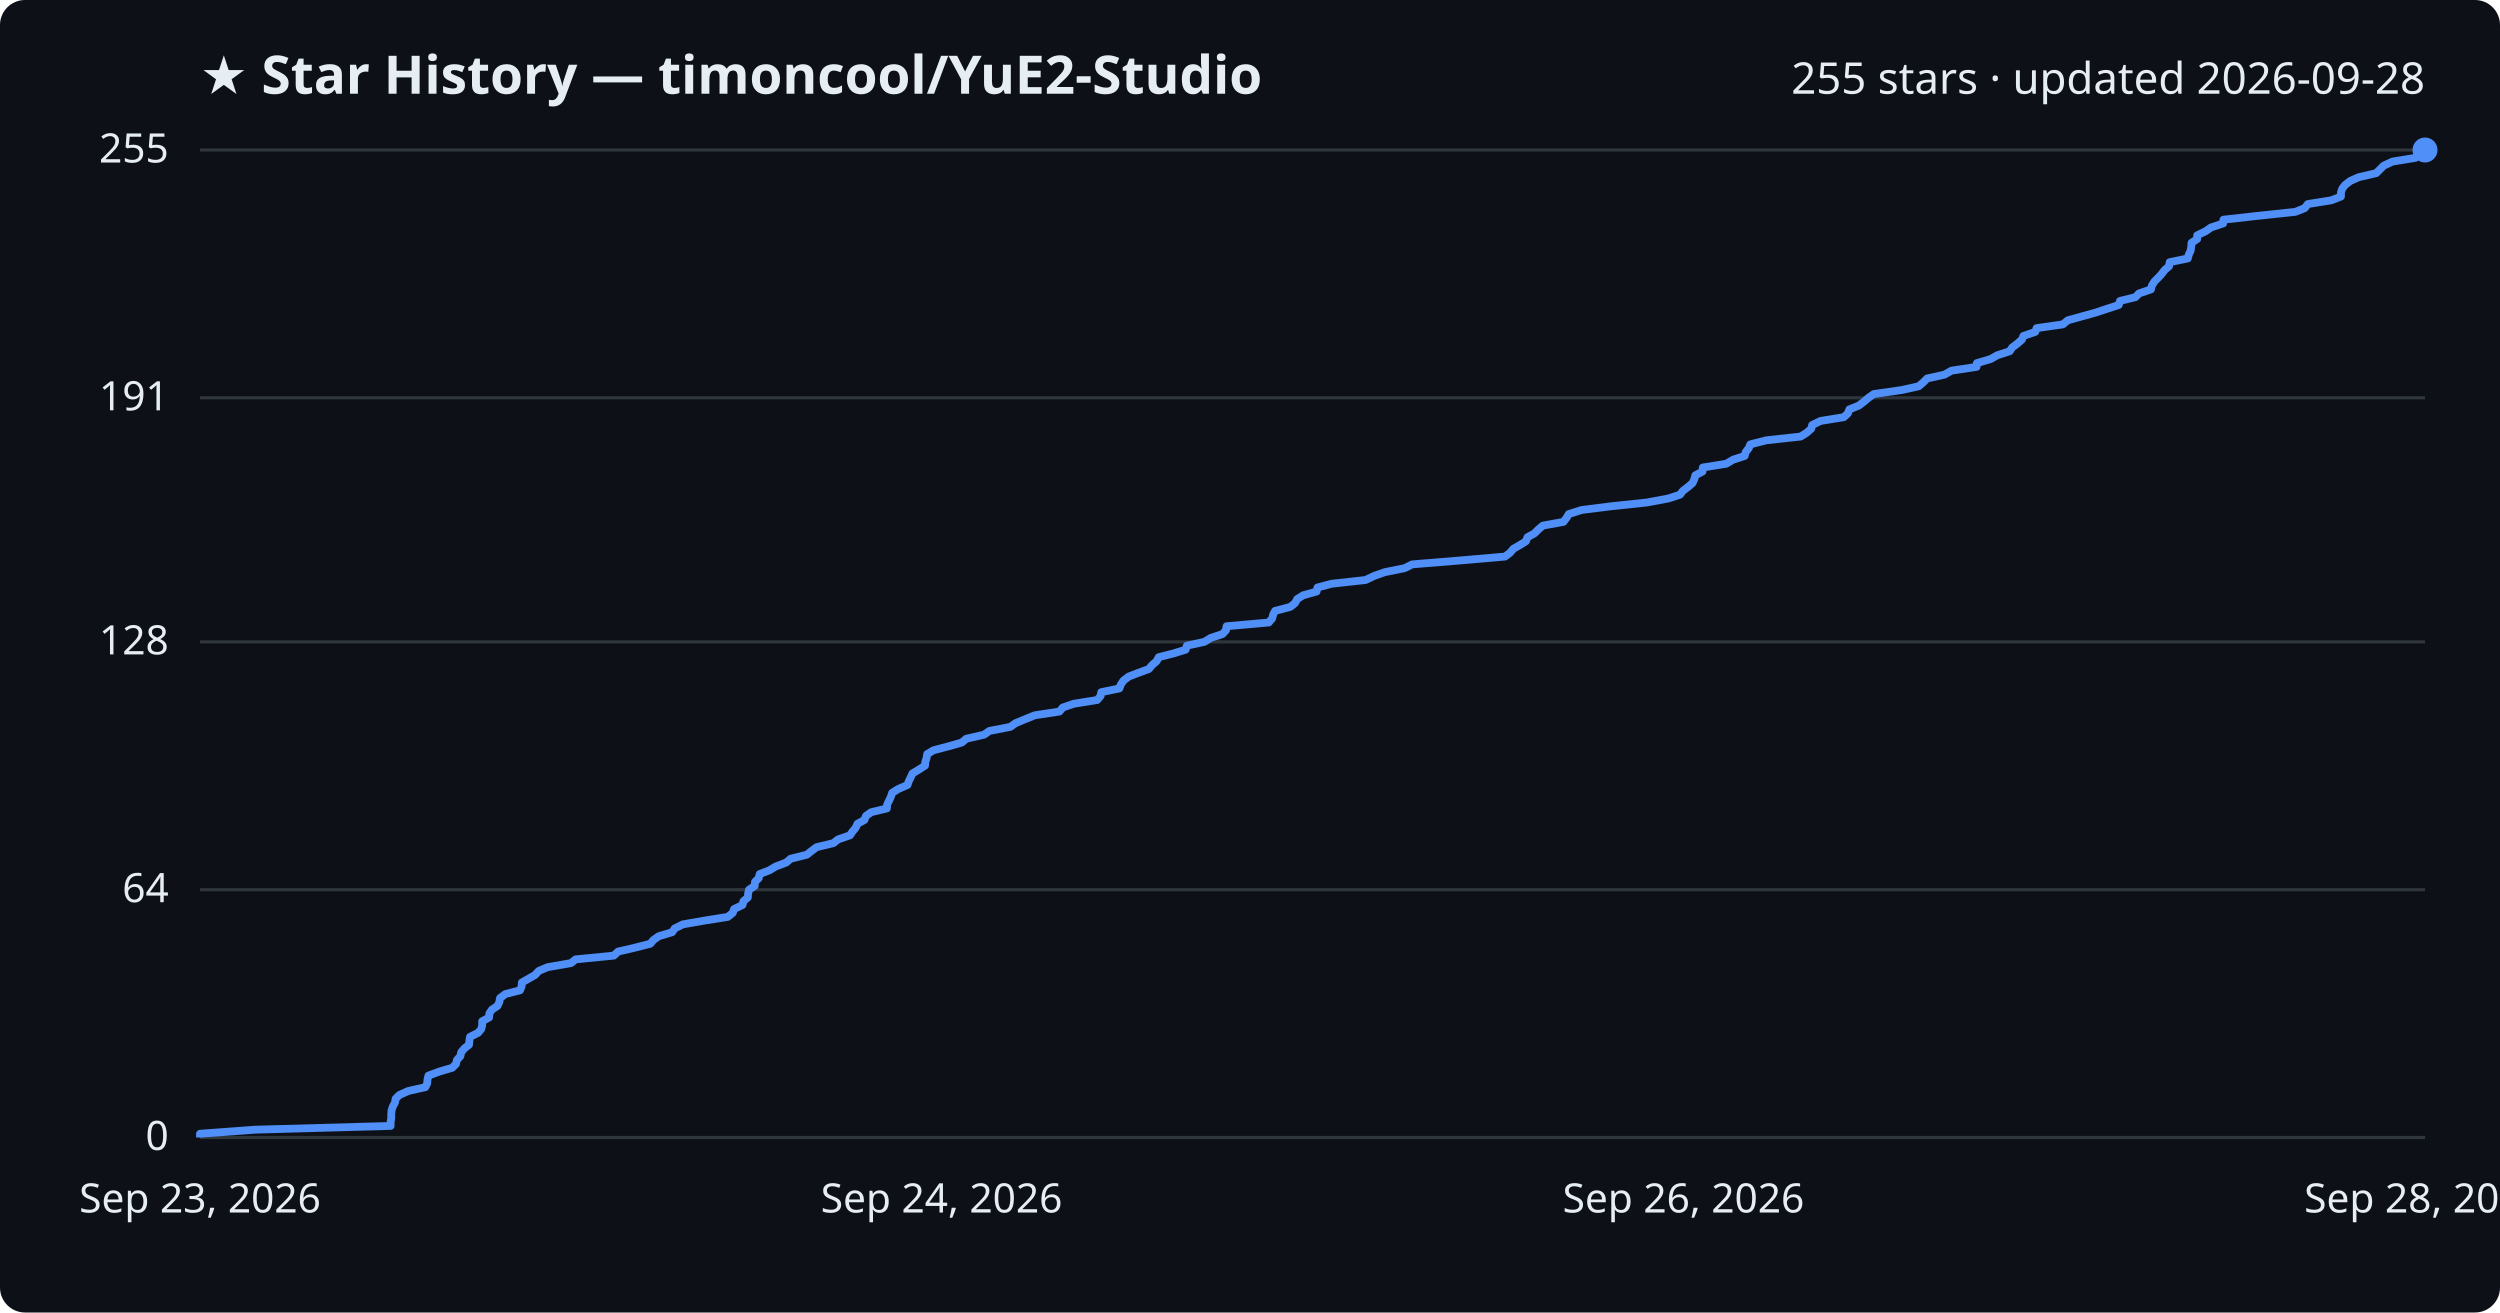
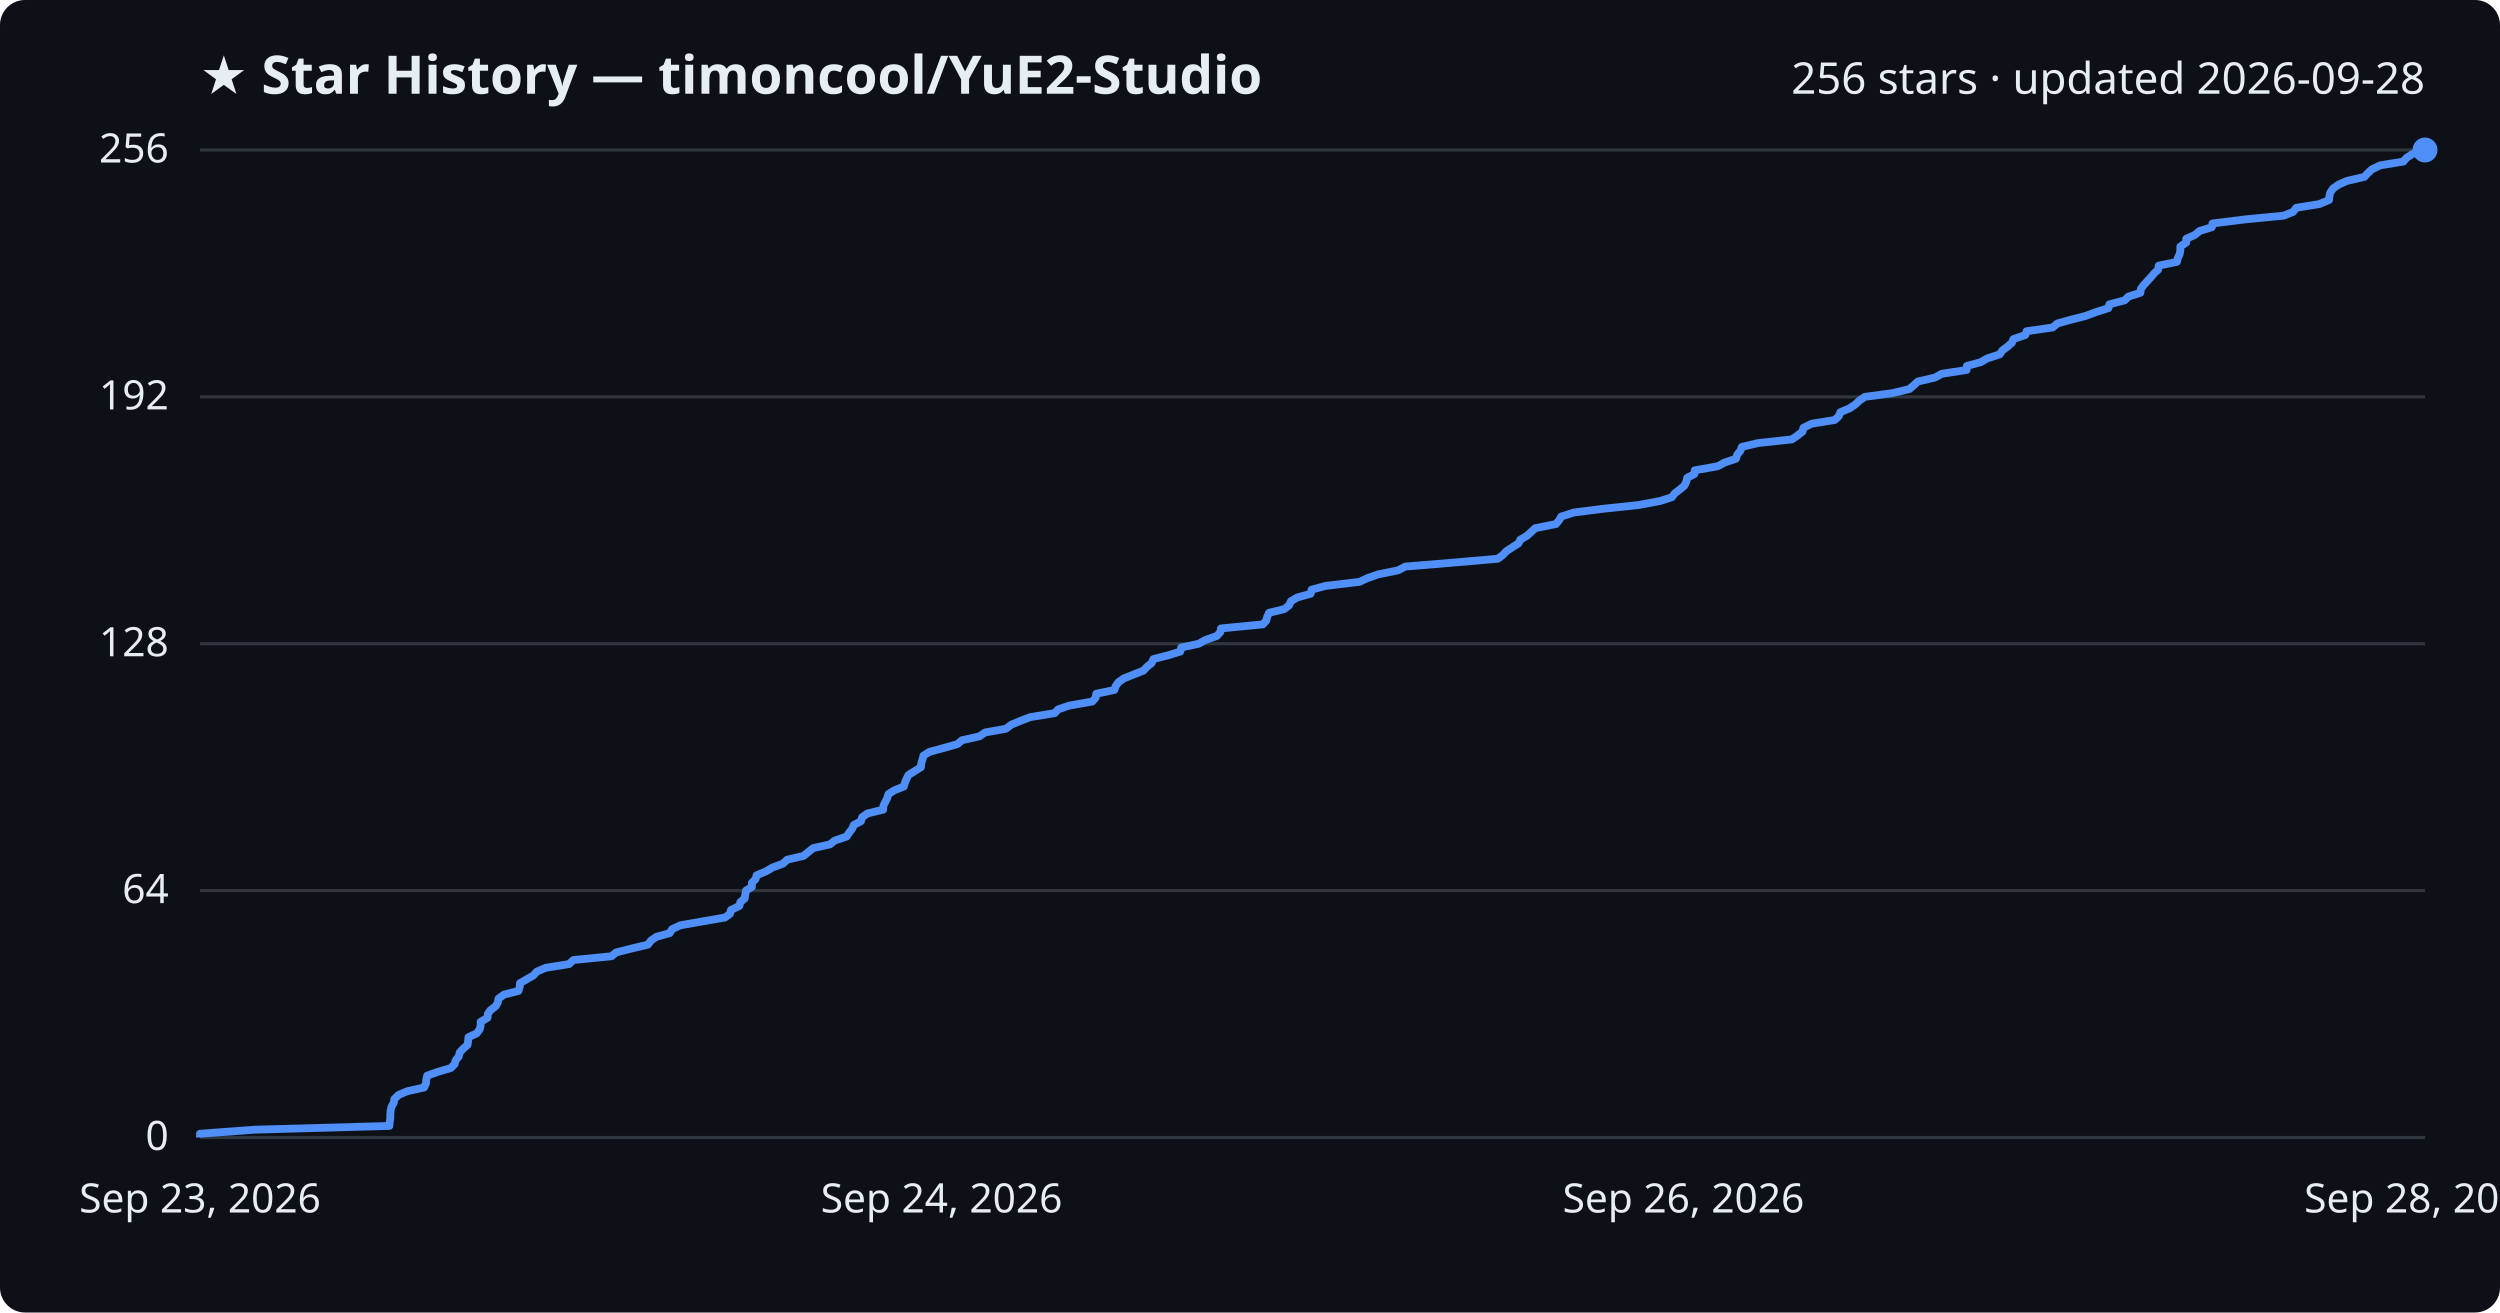
<svg xmlns="http://www.w3.org/2000/svg" viewBox="0 0 800 420" font-family="Segoe UI, sans-serif">
  <rect width="800" height="420" fill="#0d1117" rx="8" />
  <text x="64" y="30" fill="#e6edf3" font-size="17" font-weight="700">★ Star History — timoncool/YuE2-Studio</text>
-   <text x="776" y="30" fill="#e6edf3" font-size="14" text-anchor="end">255 stars · updated 2026-09-28</text>
+   <text x="776" y="30" fill="#e6edf3" font-size="14" text-anchor="end">256 stars · updated 2026-09-28</text>
  <line x1="64" y1="364.0" x2="776" y2="364.0" stroke="#30363d" stroke-width="1" />
  <text x="54" y="368.0" fill="#e6edf3" font-size="13" text-anchor="end">0</text>
-   <line x1="64" y1="284.7" x2="776" y2="284.7" stroke="#30363d" stroke-width="1" />
-   <text x="54" y="288.7" fill="#e6edf3" font-size="13" text-anchor="end">64</text>
-   <line x1="64" y1="205.4" x2="776" y2="205.4" stroke="#30363d" stroke-width="1" />
-   <text x="54" y="209.4" fill="#e6edf3" font-size="13" text-anchor="end">128</text>
-   <line x1="64" y1="127.3" x2="776" y2="127.3" stroke="#30363d" stroke-width="1" />
-   <text x="54" y="131.3" fill="#e6edf3" font-size="13" text-anchor="end">191</text>
+   <line x1="64" y1="285.0" x2="776" y2="285.0" stroke="#30363d" stroke-width="1" />
+   <text x="54" y="289.0" fill="#e6edf3" font-size="13" text-anchor="end">64</text>
+   <line x1="64" y1="206.0" x2="776" y2="206.0" stroke="#30363d" stroke-width="1" />
+   <text x="54" y="210.0" fill="#e6edf3" font-size="13" text-anchor="end">128</text>
+   <line x1="64" y1="127.0" x2="776" y2="127.0" stroke="#30363d" stroke-width="1" />
+   <text x="54" y="131.0" fill="#e6edf3" font-size="13" text-anchor="end">192</text>
  <line x1="64" y1="48.0" x2="776" y2="48.0" stroke="#30363d" stroke-width="1" />
-   <text x="54" y="52.0" fill="#e6edf3" font-size="13" text-anchor="end">255</text>
-   <path d="M64.0,364.0 L64.0,362.8 L81.6,361.5 L125.0,360.3 L125.0,359.0 L125.2,357.8 L125.2,356.6 L125.3,355.3 L125.7,354.1 L126.4,352.8 L126.6,351.6 L127.8,350.4 L130.7,349.1 L136.1,347.9 L136.7,346.7 L136.8,345.4 L137.1,344.2 L140.6,342.9 L144.7,341.7 L145.9,340.5 L146.2,339.2 L147.3,338.0 L147.6,336.7 L148.6,335.5 L150.1,334.3 L150.2,333.0 L150.4,331.8 L153.0,330.5 L154.0,329.3 L154.3,328.1 L154.3,326.8 L156.5,325.6 L156.6,324.3 L157.4,323.1 L159.2,321.9 L159.8,320.6 L160.0,319.4 L161.7,318.1 L166.4,316.9 L166.9,315.7 L167.0,314.4 L169.1,313.2 L171.2,312.0 L172.4,310.7 L175.2,309.5 L182.7,308.2 L184.2,307.0 L196.4,305.8 L197.8,304.5 L203.0,303.3 L208.1,302.0 L209.1,300.8 L210.8,299.6 L215.1,298.3 L215.9,297.1 L218.5,295.8 L225.4,294.6 L232.9,293.4 L234.5,292.1 L234.9,290.9 L237.6,289.6 L237.9,288.4 L239.3,287.2 L239.4,285.9 L239.7,284.7 L241.5,283.5 L241.6,282.2 L242.8,281.0 L243.1,279.7 L246.2,278.5 L248.2,277.3 L251.6,276.0 L253.0,274.8 L258.2,273.5 L259.7,272.3 L261.3,271.1 L266.7,269.8 L268.2,268.6 L272.0,267.3 L272.8,266.1 L273.8,264.9 L274.4,263.6 L276.6,262.4 L277.1,261.1 L278.8,259.9 L283.8,258.7 L283.9,257.4 L284.5,256.2 L285.1,254.9 L285.5,253.7 L287.4,252.5 L290.4,251.2 L290.8,250.0 L291.4,248.8 L292.0,247.5 L294.0,246.3 L296.0,245.0 L296.1,243.8 L296.5,242.6 L296.7,241.3 L298.7,240.1 L303.6,238.8 L307.8,237.6 L309.2,236.4 L314.9,235.1 L316.6,233.9 L323.3,232.6 L325.0,231.4 L327.9,230.2 L331.1,228.9 L339.0,227.7 L340.1,226.4 L343.6,225.2 L351.1,224.0 L352.2,222.7 L352.4,221.5 L358.2,220.3 L358.7,219.0 L359.5,217.8 L361.2,216.5 L364.3,215.3 L367.6,214.1 L368.7,212.8 L370.1,211.6 L370.8,210.3 L375.5,209.1 L379.4,207.9 L379.8,206.6 L385.4,205.4 L387.5,204.1 L391.2,202.9 L392.3,201.7 L392.5,200.4 L406.0,199.2 L407.1,197.9 L407.4,196.7 L408.0,195.5 L412.9,194.2 L414.4,193.0 L415.1,191.7 L417.0,190.5 L421.3,189.3 L421.6,188.0 L426.1,186.8 L437.0,185.6 L439.7,184.3 L443.1,183.1 L449.5,181.8 L451.9,180.6 L466.6,179.4 L481.6,178.1 L483.2,176.9 L484.3,175.6 L486.4,174.4 L488.3,173.2 L488.8,171.9 L491.0,170.7 L492.3,169.4 L493.7,168.2 L500.3,167.0 L501.3,165.7 L502.0,164.5 L506.1,163.2 L515.6,162.0 L527.0,160.8 L533.9,159.5 L537.6,158.3 L538.5,157.1 L540.2,155.8 L541.6,154.6 L542.2,153.3 L542.5,152.1 L544.8,150.9 L544.9,149.6 L552.4,148.4 L554.6,147.1 L558.3,145.9 L558.6,144.7 L559.6,143.4 L560.1,142.2 L565.2,140.9 L576.2,139.7 L578.1,138.5 L579.6,137.2 L579.9,136.0 L582.6,134.7 L590.0,133.5 L591.3,132.3 L591.8,131.0 L594.8,129.8 L596.5,128.5 L597.9,127.3 L599.6,126.1 L608.6,124.8 L614.0,123.6 L615.4,122.4 L616.7,121.1 L622.2,119.9 L624.5,118.6 L632.5,117.4 L632.6,116.2 L637.0,114.9 L639.1,113.7 L643.1,112.4 L643.9,111.2 L645.5,110.0 L647.0,108.7 L647.5,107.5 L651.3,106.2 L651.7,105.0 L660.1,103.8 L661.7,102.5 L666.0,101.3 L670.7,100.0 L674.3,98.8 L678.0,97.6 L678.4,96.3 L683.3,95.1 L684.5,93.9 L688.3,92.6 L688.6,91.4 L689.4,90.1 L690.6,88.9 L691.7,87.7 L692.7,86.4 L694.1,85.2 L694.3,83.9 L700.1,82.7 L700.4,81.5 L701.0,80.2 L701.2,79.0 L701.3,77.7 L703.1,76.5 L703.1,75.3 L705.8,74.0 L707.5,72.8 L711.4,71.5 L711.5,70.3 L722.2,69.1 L734.5,67.8 L737.5,66.6 L738.5,65.3 L746.0,64.1 L749.1,62.9 L749.1,61.6 L749.5,60.4 L750.4,59.2 L752.1,57.9 L754.8,56.7 L760.4,55.4 L761.6,54.2 L762.8,53.0 L765.6,51.7 L773.0,50.5 L774.0,49.2 L776.0,48.0 L776.0,48.0" fill="none" stroke="#4f8ff7" stroke-width="2.5" stroke-linejoin="round" />
+   <text x="54" y="52.0" fill="#e6edf3" font-size="13" text-anchor="end">256</text>
+   <path d="M64.0,364.0 L64.0,362.8 L81.5,361.5 L124.6,360.3 L124.7,359.1 L124.9,357.8 L124.9,356.6 L125.0,355.4 L125.3,354.1 L126.0,352.9 L126.2,351.7 L127.5,350.4 L130.3,349.2 L135.7,348.0 L136.3,346.7 L136.4,345.5 L136.7,344.2 L140.1,343.0 L144.2,341.8 L145.5,340.5 L145.8,339.3 L146.8,338.1 L147.1,336.8 L148.2,335.6 L149.6,334.4 L149.8,333.1 L149.9,331.9 L152.5,330.7 L153.5,329.4 L153.8,328.2 L153.8,327.0 L156.0,325.7 L156.1,324.5 L156.9,323.3 L158.6,322.0 L159.3,320.8 L159.5,319.6 L161.2,318.3 L165.9,317.1 L166.3,315.9 L166.4,314.6 L168.5,313.4 L170.6,312.2 L171.8,310.9 L174.6,309.7 L182.1,308.5 L183.5,307.2 L195.7,306.0 L197.1,304.8 L202.2,303.5 L207.3,302.3 L208.3,301.0 L210.0,299.8 L214.3,298.6 L215.1,297.3 L217.7,296.1 L224.5,294.9 L232.0,293.6 L233.6,292.4 L233.9,291.2 L236.6,289.9 L236.9,288.7 L238.3,287.5 L238.5,286.2 L238.7,285.0 L240.6,283.8 L240.6,282.5 L241.8,281.3 L242.1,280.1 L245.2,278.8 L247.2,277.6 L250.5,276.4 L251.9,275.1 L257.1,273.9 L258.6,272.7 L260.2,271.4 L265.6,270.2 L267.1,269.0 L270.9,267.7 L271.7,266.5 L272.7,265.2 L273.2,264.0 L275.5,262.8 L275.9,261.5 L277.6,260.3 L282.6,259.1 L282.7,257.8 L283.3,256.6 L283.9,255.4 L284.3,254.1 L286.2,252.9 L289.2,251.7 L289.6,250.4 L290.1,249.2 L290.7,248.0 L292.8,246.7 L294.7,245.5 L294.8,244.3 L295.2,243.0 L295.5,241.8 L297.4,240.6 L302.2,239.3 L306.4,238.1 L307.8,236.9 L313.5,235.6 L315.2,234.4 L321.9,233.2 L323.6,231.9 L326.5,230.7 L329.6,229.5 L337.5,228.2 L338.6,227.0 L342.1,225.8 L349.5,224.5 L350.6,223.3 L350.8,222.0 L356.6,220.8 L357.0,219.6 L357.9,218.3 L359.6,217.1 L362.6,215.9 L365.9,214.6 L367.0,213.4 L368.5,212.2 L369.1,210.9 L373.8,209.7 L377.7,208.5 L378.0,207.2 L383.6,206.0 L385.7,204.8 L389.4,203.5 L390.5,202.3 L390.7,201.1 L404.1,199.8 L405.2,198.6 L405.5,197.4 L406.1,196.1 L411.0,194.9 L412.5,193.7 L413.1,192.4 L415.1,191.2 L419.4,190.0 L419.7,188.7 L424.1,187.5 L435.0,186.2 L437.6,185.0 L441.0,183.8 L447.4,182.5 L449.7,181.3 L464.3,180.1 L479.3,178.8 L480.9,177.6 L482.0,176.4 L484.0,175.1 L485.9,173.9 L486.5,172.7 L488.7,171.4 L490.0,170.2 L491.3,169.0 L497.9,167.7 L498.9,166.5 L499.6,165.3 L503.6,164.0 L513.1,162.8 L524.4,161.6 L531.3,160.3 L535.0,159.1 L535.9,157.9 L537.6,156.6 L539.0,155.4 L539.6,154.2 L539.9,152.9 L542.2,151.7 L542.3,150.5 L549.7,149.2 L551.9,148.0 L555.5,146.8 L555.9,145.5 L556.9,144.3 L557.4,143.0 L562.5,141.8 L573.4,140.6 L575.3,139.3 L576.8,138.1 L577.1,136.9 L579.7,135.6 L587.1,134.4 L588.4,133.2 L588.9,131.9 L591.8,130.7 L593.6,129.5 L595.0,128.2 L596.7,127.0 L605.6,125.8 L611.0,124.5 L612.4,123.3 L613.7,122.1 L619.2,120.8 L621.4,119.6 L629.3,118.4 L629.4,117.1 L633.8,115.9 L635.9,114.7 L639.9,113.4 L640.7,112.2 L642.3,111.0 L643.8,109.7 L644.3,108.5 L648.1,107.2 L648.5,106.0 L656.8,104.8 L658.4,103.5 L662.7,102.3 L667.4,101.1 L670.9,99.8 L674.7,98.6 L675.0,97.4 L679.9,96.1 L681.1,94.9 L684.9,93.7 L685.1,92.4 L686.0,91.2 L687.1,90.0 L688.3,88.7 L689.3,87.5 L690.6,86.3 L690.8,85.0 L696.6,83.8 L696.9,82.6 L697.5,81.3 L697.7,80.1 L697.7,78.9 L699.6,77.6 L699.6,76.4 L702.3,75.2 L703.9,73.9 L707.8,72.7 L708.0,71.5 L718.5,70.2 L730.8,69.0 L733.8,67.8 L734.8,66.5 L742.2,65.3 L745.3,64.0 L745.4,62.8 L745.7,61.6 L746.6,60.3 L748.3,59.1 L751.0,57.9 L756.6,56.6 L757.7,55.4 L759.0,54.2 L761.7,52.9 L769.1,51.7 L770.1,50.5 L772.1,49.2 L776.0,48.0 L776.0,48.0" fill="none" stroke="#4f8ff7" stroke-width="2.5" stroke-linejoin="round" />
  <circle cx="776.0" cy="48.0" r="4" fill="#4f8ff7" />
  <text x="64.0" y="388" fill="#e6edf3" font-size="13" text-anchor="middle">Sep 23, 2026</text>
  <text x="301.3" y="388" fill="#e6edf3" font-size="13" text-anchor="middle">Sep 24, 2026</text>
  <text x="538.7" y="388" fill="#e6edf3" font-size="13" text-anchor="middle">Sep 26, 2026</text>
  <text x="776.0" y="388" fill="#e6edf3" font-size="13" text-anchor="middle">Sep 28, 2026</text>
</svg>
